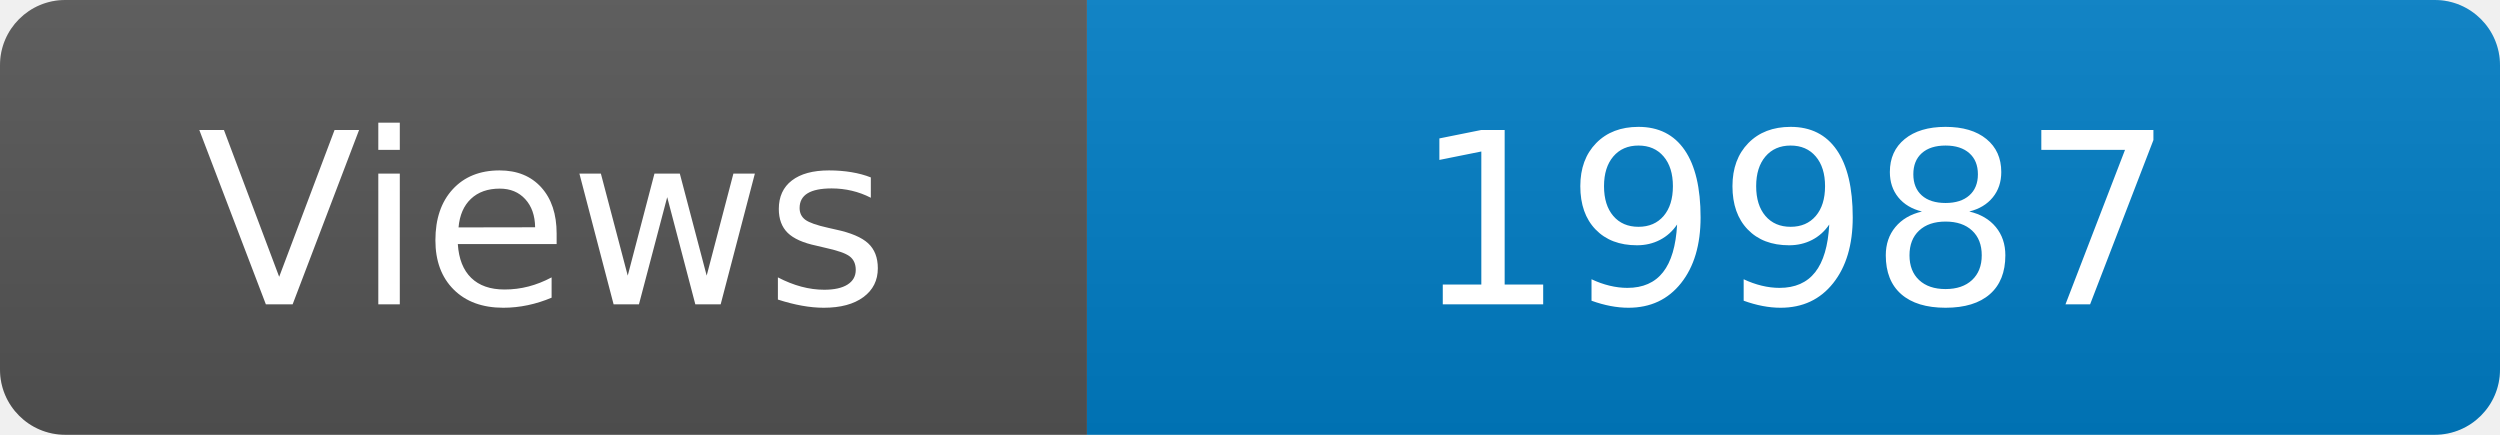
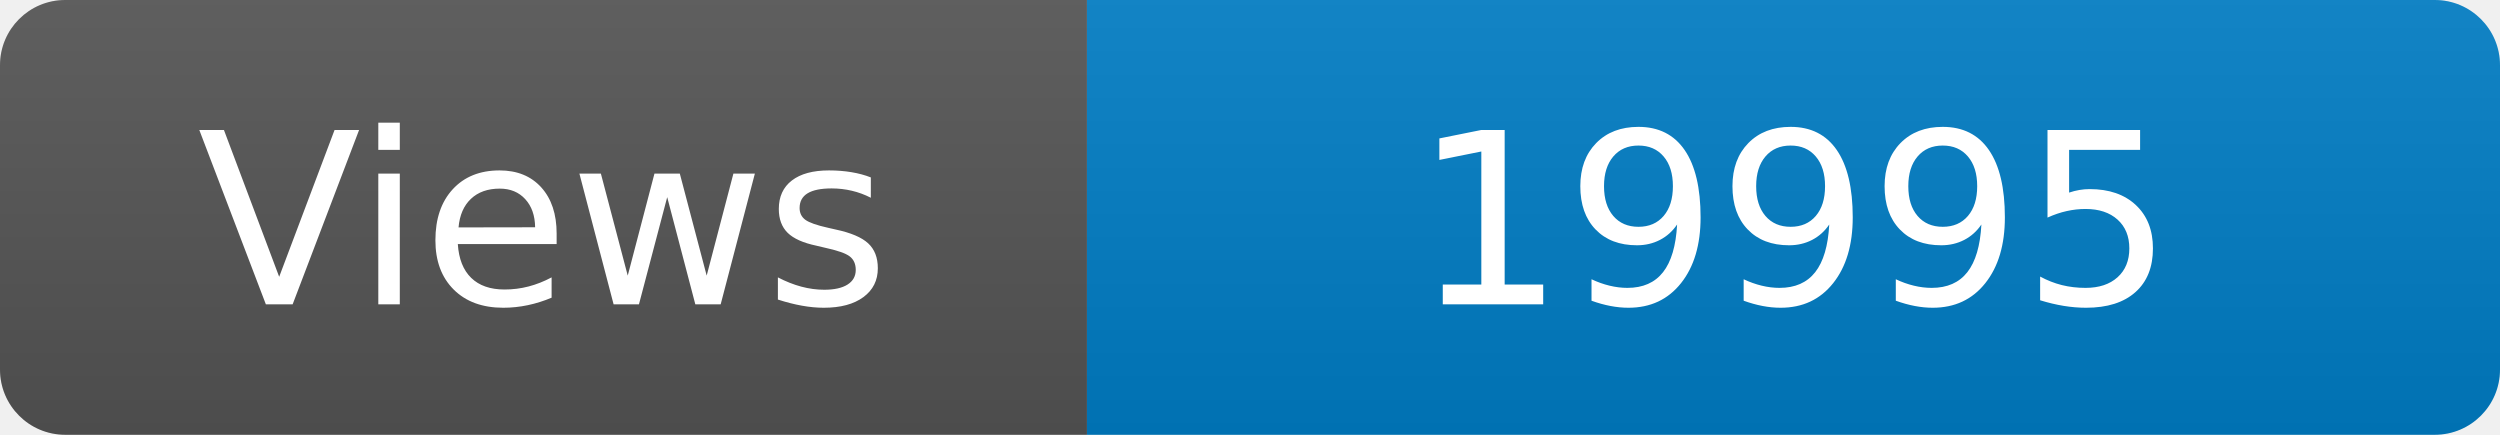
<svg xmlns="http://www.w3.org/2000/svg" width="115" height="20" role="img" aria-label="Maintained?: yes">
  <linearGradient id="s" x2="0" y2="100%">
    <stop offset="0" stop-color="#bbb" stop-opacity=".1" />
    <stop offset="1" stop-opacity=".1" />
  </linearGradient>
  <clipPath id="r">
    <rect width="115" height="20" rx="3" fill="#fff" />
  </clipPath>
  <g clip-path="url(#r)">
    <rect width="50" height="20" fill="#555" />
    <rect x="50" width="160" height="20" fill="#007ec6" />
    <rect width="115" height="20" fill="url(#s)" />
  </g>
  <g fill="#fff" text-anchor="middle" font-family="Verdana,Geneva,DejaVu Sans,sans-serif" font-size="110">
    <text x="250" y="140" transform="scale(.1)" fill="#fff">Views</text>
-     <text x="825" y="140" transform="scale(.1)" fill="#fff">19987</text>
+     <text x="825" y="140" transform="scale(.1)" fill="#fff">19995</text>
  </g>
</svg>
